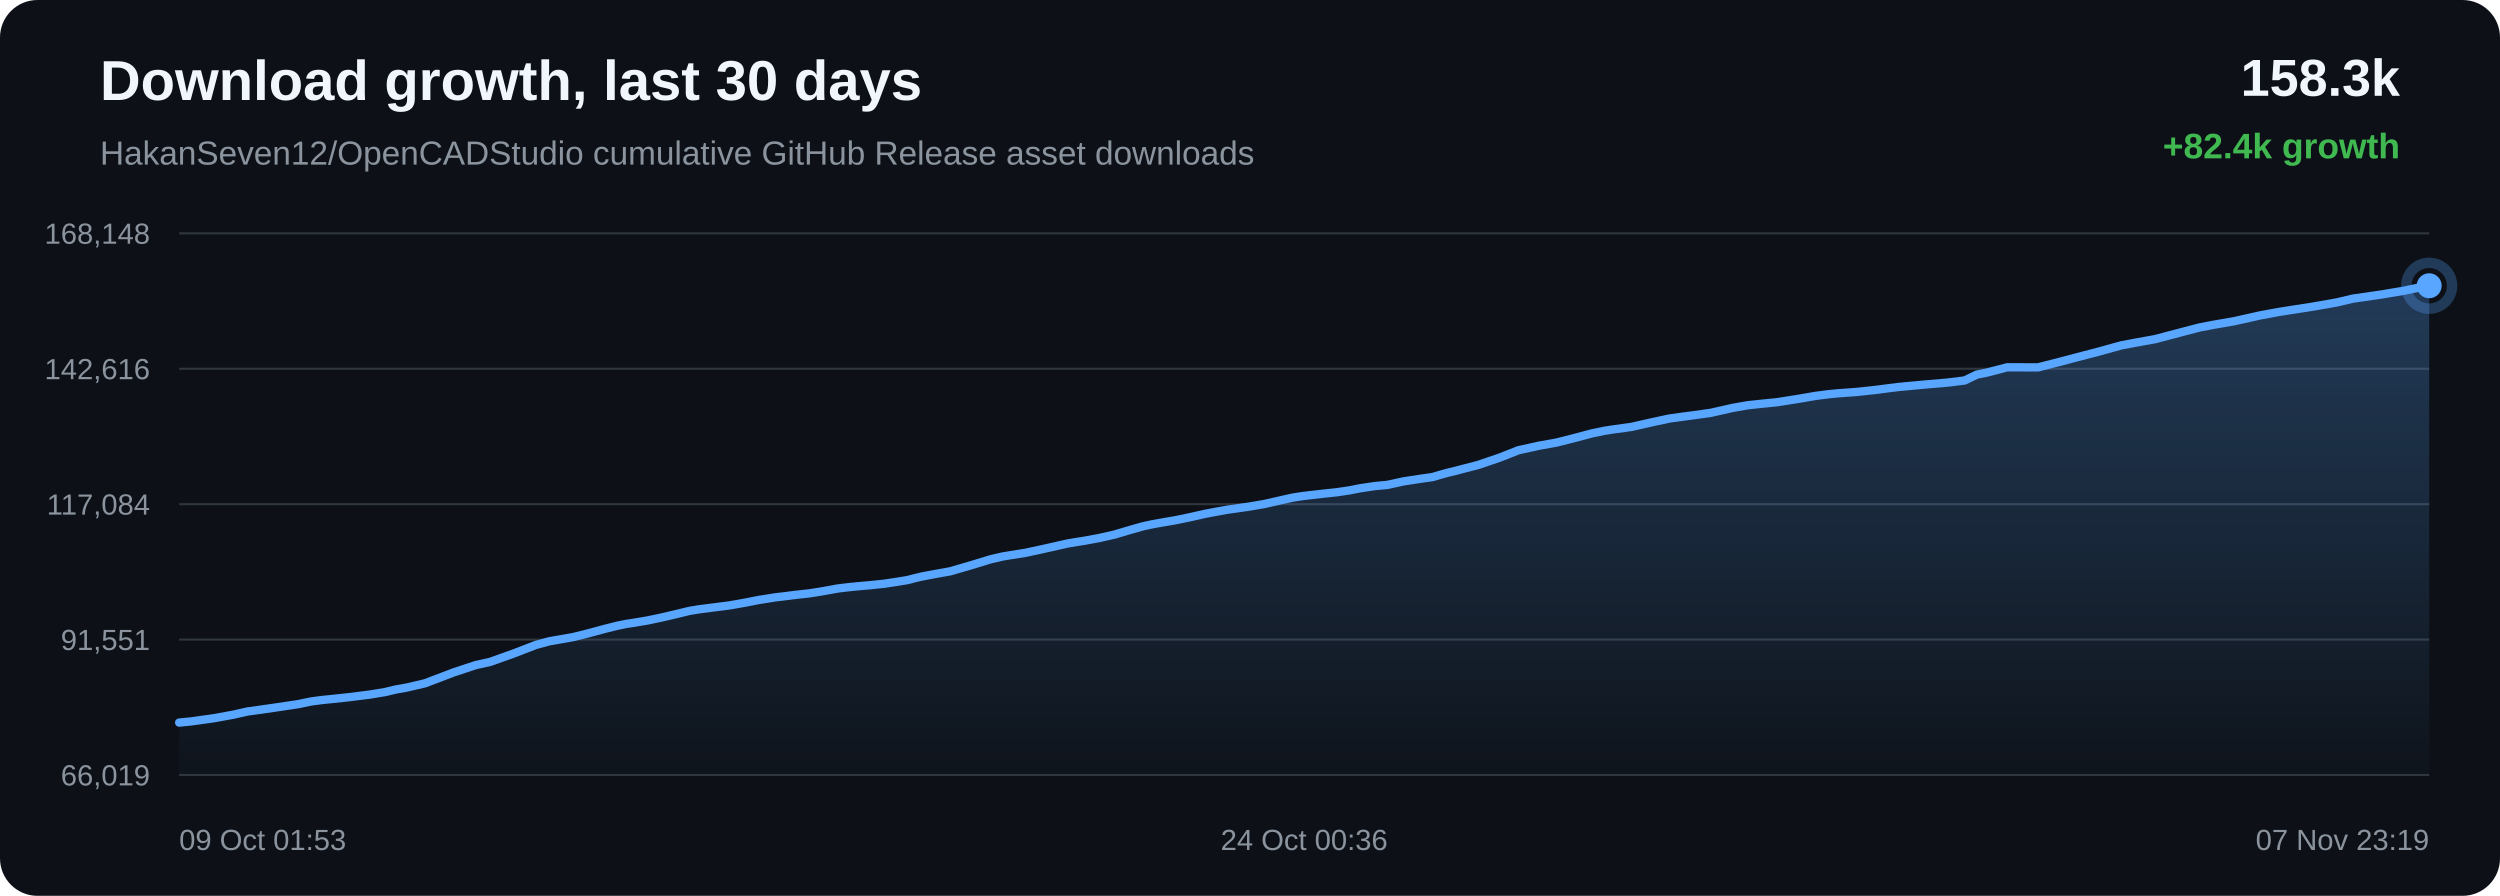
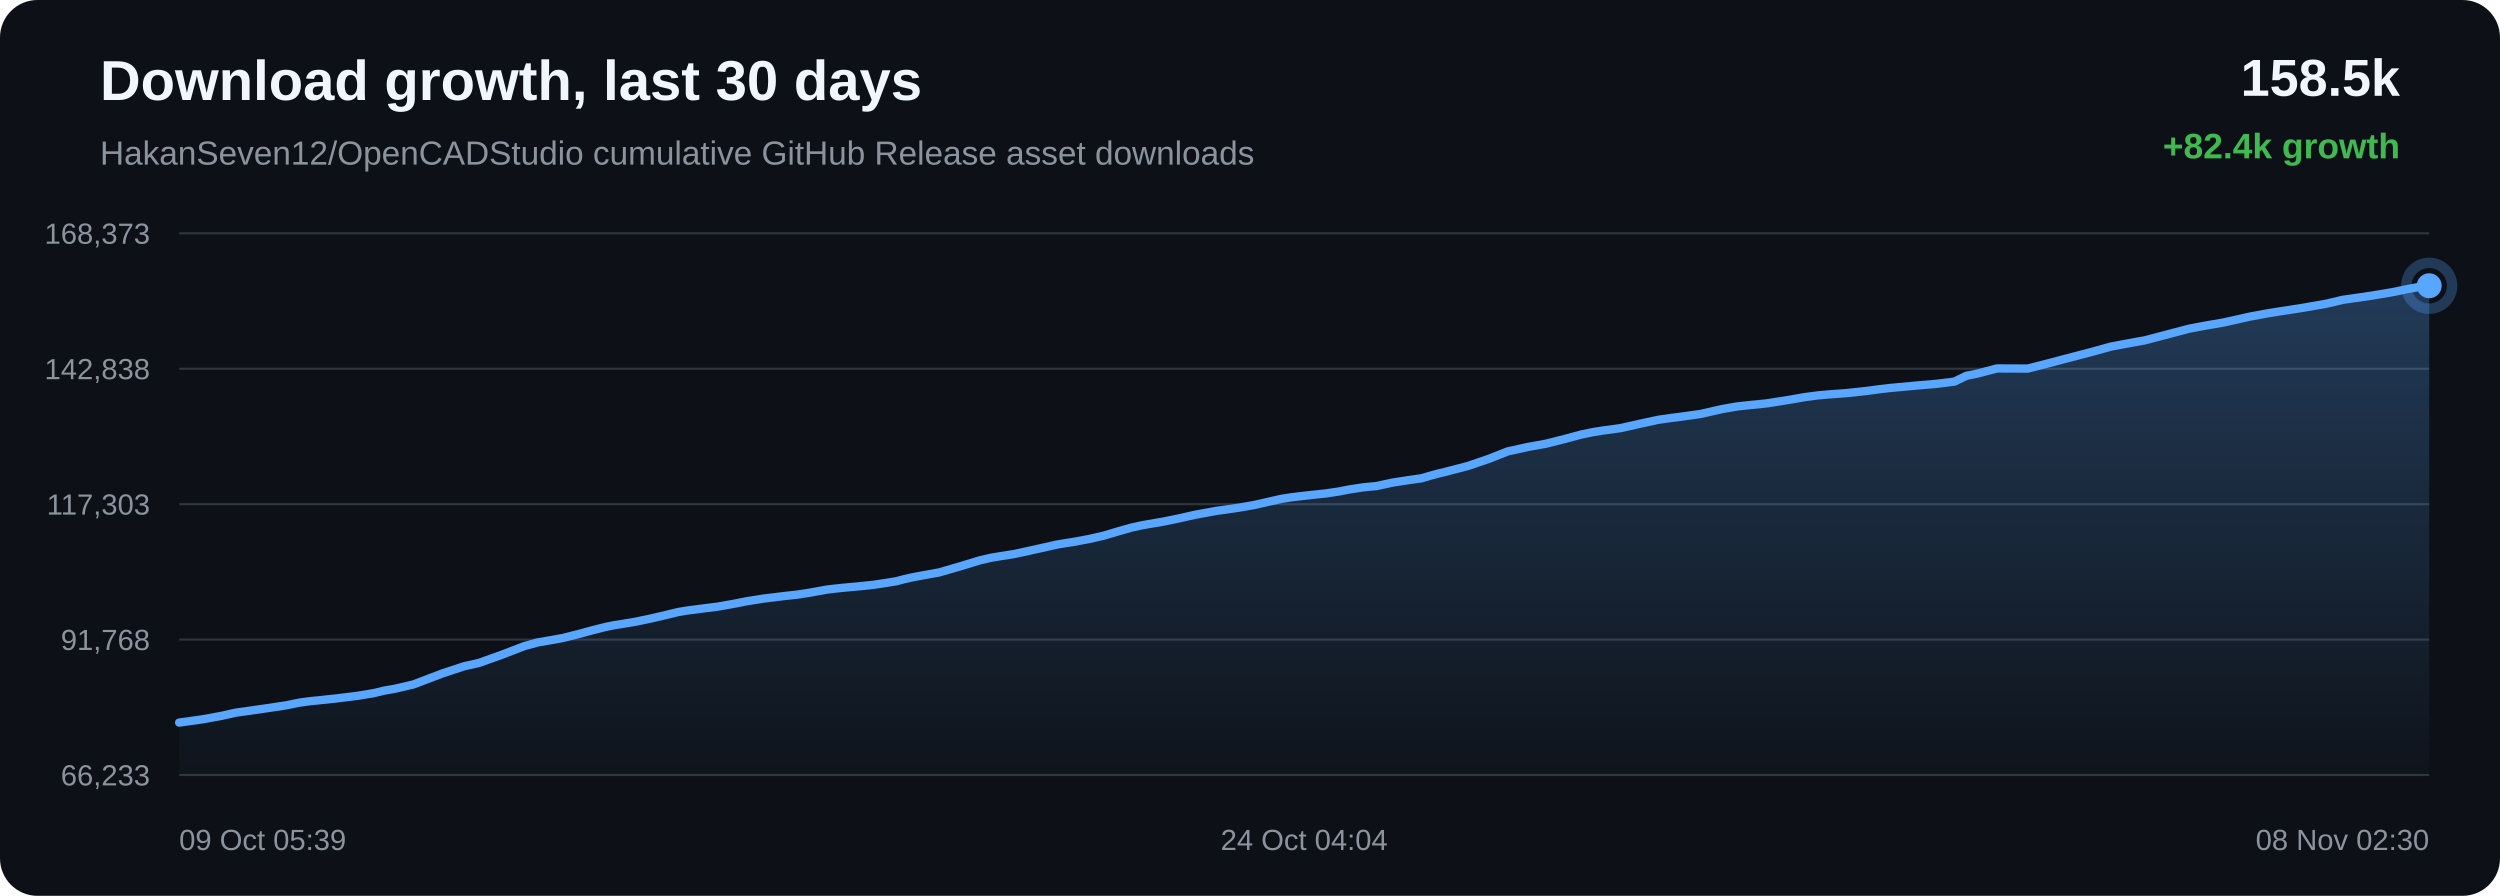
<svg xmlns="http://www.w3.org/2000/svg" width="1200" height="430" viewBox="0 0 1200 430">
  <defs>
    <linearGradient id="area" x1="0" x2="0" y1="0" y2="1">
      <stop offset="0%" stop-color="#58a6ff" stop-opacity="0.28" />
      <stop offset="100%" stop-color="#58a6ff" stop-opacity="0.02" />
    </linearGradient>
  </defs>
  <rect width="100%" height="100%" rx="18" fill="#0d1117" />
  <text x="48" y="48" fill="#f0f6fc" font-family="Arial, sans-serif" font-size="27" font-weight="700">Download growth, last 30 days</text>
  <text x="48" y="79" fill="#8b949e" font-family="Arial, sans-serif" font-size="16">HakanSeven12/OpenCADStudio cumulative GitHub Release asset downloads</text>
-   <text x="1152" y="46" text-anchor="end" fill="#f0f6fc" font-family="Arial, sans-serif" font-size="25" font-weight="700">158.3k</text>
+   <text x="1152" y="46" text-anchor="end" fill="#f0f6fc" font-family="Arial, sans-serif" font-size="25" font-weight="700">158.5k</text>
  <text x="1152" y="76" text-anchor="end" fill="#3fb950" font-family="Arial, sans-serif" font-size="17" font-weight="700">+82.4k growth</text>
  <line x1="86" y1="112.00" x2="1166" y2="112.00" stroke="#30363d" stroke-width="1" />
  <line x1="86" y1="177.00" x2="1166" y2="177.00" stroke="#30363d" stroke-width="1" />
  <line x1="86" y1="242.00" x2="1166" y2="242.00" stroke="#30363d" stroke-width="1" />
  <line x1="86" y1="307.00" x2="1166" y2="307.00" stroke="#30363d" stroke-width="1" />
  <line x1="86" y1="372.00" x2="1166" y2="372.00" stroke="#30363d" stroke-width="1" />
-   <text x="72" y="117.00" text-anchor="end" fill="#8b949e" font-family="Arial, sans-serif" font-size="14">168,148</text>
-   <text x="72" y="182.00" text-anchor="end" fill="#8b949e" font-family="Arial, sans-serif" font-size="14">142,616</text>
-   <text x="72" y="247.00" text-anchor="end" fill="#8b949e" font-family="Arial, sans-serif" font-size="14">117,084</text>
-   <text x="72" y="312.00" text-anchor="end" fill="#8b949e" font-family="Arial, sans-serif" font-size="14">91,551</text>
-   <text x="72" y="377.00" text-anchor="end" fill="#8b949e" font-family="Arial, sans-serif" font-size="14">66,019</text>
-   <path d="M 86.00 346.84 L 91.65 346.29 L 102.54 344.77 L 112.08 343.04 L 118.79 341.52 L 124.15 340.78 L 133.12 339.49 L 142.92 338.03 L 149.37 336.70 L 154.63 336.00 L 158.93 335.57 L 167.47 334.66 L 177.37 333.42 L 185.05 332.15 L 190.01 330.95 L 195.10 330.05 L 203.94 328.00 L 218.09 322.63 L 228.39 319.24 L 235.23 317.72 L 246.26 313.79 L 257.17 309.59 L 263.51 307.84 L 268.00 307.06 L 275.41 305.74 L 282.80 303.89 L 289.92 301.96 L 296.08 300.40 L 300.53 299.49 L 303.86 298.99 L 310.63 297.86 L 317.77 296.36 L 325.03 294.66 L 330.85 293.25 L 335.45 292.48 L 338.59 292.08 L 342.91 291.52 L 350.05 290.62 L 357.78 289.25 L 364.20 287.99 L 368.49 287.32 L 372.12 286.72 L 375.54 286.34 L 382.15 285.50 L 388.21 284.85 L 393.79 283.98 L 398.74 283.10 L 402.03 282.49 L 405.62 282.05 L 408.74 281.71 L 411.23 281.46 L 417.84 280.88 L 424.49 280.18 L 430.69 279.24 L 435.71 278.42 L 439.21 277.49 L 442.59 276.71 L 445.56 276.14 L 448.63 275.56 L 456.15 274.22 L 466.50 271.20 L 475.82 268.36 L 481.37 267.10 L 485.07 266.49 L 492.26 265.35 L 500.30 263.61 L 512.57 260.85 L 517.07 260.11 L 520.49 259.57 L 527.59 258.26 L 535.00 256.58 L 542.50 254.36 L 548.48 252.66 L 553.18 251.64 L 556.53 251.03 L 563.59 249.83 L 571.11 248.29 L 578.64 246.59 L 584.41 245.52 L 589.16 244.65 L 592.62 244.18 L 599.66 243.16 L 607.00 241.90 L 614.37 240.22 L 620.36 238.88 L 624.91 238.17 L 628.62 237.71 L 635.05 236.98 L 641.58 236.29 L 647.63 235.40 L 652.68 234.41 L 656.04 233.90 L 659.75 233.34 L 662.88 233.03 L 665.85 232.77 L 673.64 231.07 L 681.59 229.85 L 687.59 229.00 L 691.91 227.73 L 695.65 226.72 L 698.63 226.02 L 701.68 225.21 L 709.58 223.16 L 719.94 219.63 L 728.85 216.11 L 734.50 214.88 L 738.80 213.93 L 747.24 212.41 L 756.07 210.17 L 764.07 208.03 L 769.94 206.81 L 774.41 206.11 L 783.01 204.93 L 793.34 202.60 L 801.29 200.90 L 807.10 200.08 L 811.93 199.46 L 821.21 198.16 L 831.63 195.80 L 838.89 194.53 L 844.46 193.92 L 853.08 193.05 L 863.06 191.48 L 871.29 190.06 L 877.55 189.24 L 882.48 188.77 L 891.18 188.14 L 900.66 187.12 L 906.92 186.29 L 911.76 185.71 L 916.15 185.30 L 924.85 184.49 L 934.59 183.67 L 943.02 182.63 L 948.90 179.79 L 953.75 178.83 L 963.51 176.29 L 978.23 176.35 L 988.07 173.84 L 996.41 171.63 L 1007.62 168.71 L 1018.15 165.79 L 1024.86 164.52 L 1034.47 162.78 L 1046.61 159.58 L 1055.75 157.19 L 1062.37 155.92 L 1072.30 154.20 L 1084.81 151.40 L 1093.52 149.79 L 1099.89 148.78 L 1110.69 147.10 L 1121.78 145.14 L 1129.26 143.36 L 1134.46 142.61 L 1143.46 141.30 L 1153.74 139.57 L 1160.61 138.13 L 1166.00 137.16 L 1166.00 372.00 L 86.00 372.00 Z" fill="url(#area)" />
-   <path d="M 86.00 346.84 L 91.65 346.29 L 102.54 344.77 L 112.08 343.04 L 118.79 341.52 L 124.15 340.78 L 133.12 339.49 L 142.92 338.03 L 149.37 336.70 L 154.63 336.00 L 158.93 335.57 L 167.47 334.66 L 177.37 333.42 L 185.05 332.15 L 190.01 330.95 L 195.10 330.05 L 203.94 328.00 L 218.09 322.63 L 228.39 319.24 L 235.23 317.72 L 246.26 313.79 L 257.17 309.59 L 263.51 307.84 L 268.00 307.06 L 275.41 305.74 L 282.80 303.89 L 289.92 301.96 L 296.08 300.40 L 300.53 299.49 L 303.86 298.99 L 310.63 297.86 L 317.77 296.36 L 325.03 294.66 L 330.85 293.25 L 335.45 292.48 L 338.59 292.08 L 342.91 291.52 L 350.05 290.62 L 357.78 289.25 L 364.20 287.99 L 368.49 287.32 L 372.12 286.72 L 375.54 286.34 L 382.15 285.50 L 388.21 284.85 L 393.79 283.98 L 398.74 283.10 L 402.03 282.49 L 405.62 282.05 L 408.74 281.71 L 411.23 281.46 L 417.84 280.88 L 424.49 280.18 L 430.69 279.24 L 435.71 278.42 L 439.21 277.49 L 442.59 276.71 L 445.56 276.14 L 448.63 275.56 L 456.15 274.22 L 466.50 271.20 L 475.82 268.36 L 481.37 267.10 L 485.07 266.49 L 492.26 265.35 L 500.30 263.61 L 512.57 260.85 L 517.07 260.11 L 520.49 259.57 L 527.59 258.26 L 535.00 256.58 L 542.50 254.36 L 548.48 252.66 L 553.18 251.64 L 556.53 251.03 L 563.59 249.83 L 571.11 248.29 L 578.64 246.59 L 584.41 245.52 L 589.16 244.65 L 592.62 244.18 L 599.66 243.16 L 607.00 241.90 L 614.37 240.22 L 620.36 238.88 L 624.91 238.17 L 628.62 237.71 L 635.05 236.98 L 641.58 236.29 L 647.63 235.40 L 652.68 234.41 L 656.04 233.90 L 659.75 233.34 L 662.88 233.03 L 665.85 232.77 L 673.64 231.07 L 681.59 229.85 L 687.59 229.00 L 691.91 227.73 L 695.65 226.72 L 698.63 226.02 L 701.68 225.21 L 709.58 223.16 L 719.94 219.63 L 728.85 216.11 L 734.50 214.88 L 738.80 213.93 L 747.24 212.41 L 756.07 210.17 L 764.07 208.03 L 769.94 206.81 L 774.41 206.11 L 783.01 204.93 L 793.34 202.60 L 801.29 200.90 L 807.10 200.08 L 811.93 199.46 L 821.21 198.16 L 831.63 195.80 L 838.89 194.53 L 844.46 193.92 L 853.08 193.05 L 863.06 191.48 L 871.29 190.06 L 877.55 189.24 L 882.48 188.77 L 891.18 188.14 L 900.66 187.12 L 906.92 186.29 L 911.76 185.71 L 916.15 185.30 L 924.85 184.49 L 934.59 183.67 L 943.02 182.63 L 948.90 179.79 L 953.75 178.83 L 963.51 176.29 L 978.23 176.35 L 988.07 173.84 L 996.41 171.63 L 1007.62 168.71 L 1018.15 165.79 L 1024.86 164.52 L 1034.47 162.78 L 1046.61 159.58 L 1055.75 157.19 L 1062.37 155.92 L 1072.30 154.20 L 1084.81 151.40 L 1093.52 149.79 L 1099.89 148.78 L 1110.69 147.10 L 1121.78 145.14 L 1129.26 143.36 L 1134.46 142.61 L 1143.46 141.30 L 1153.74 139.57 L 1160.61 138.13 L 1166.00 137.16" fill="none" stroke="#58a6ff" stroke-width="4" stroke-linecap="round" stroke-linejoin="round" />
+   <text x="72" y="117.00" text-anchor="end" fill="#8b949e" font-family="Arial, sans-serif" font-size="14">168,373</text>
+   <text x="72" y="182.00" text-anchor="end" fill="#8b949e" font-family="Arial, sans-serif" font-size="14">142,838</text>
+   <text x="72" y="247.00" text-anchor="end" fill="#8b949e" font-family="Arial, sans-serif" font-size="14">117,303</text>
+   <text x="72" y="312.00" text-anchor="end" fill="#8b949e" font-family="Arial, sans-serif" font-size="14">91,768</text>
+   <text x="72" y="377.00" text-anchor="end" fill="#8b949e" font-family="Arial, sans-serif" font-size="14">66,233</text>
+   <path d="M 86.00 346.84 L 96.90 345.32 L 106.44 343.59 L 113.16 342.07 L 118.53 341.33 L 127.50 340.04 L 137.31 338.57 L 143.76 337.25 L 149.03 336.55 L 153.33 336.12 L 161.87 335.20 L 171.79 333.97 L 179.47 332.70 L 184.43 331.50 L 189.53 330.60 L 198.37 328.55 L 212.53 323.18 L 222.84 319.79 L 229.69 318.27 L 240.73 314.34 L 251.65 310.14 L 257.99 308.39 L 262.49 307.61 L 269.90 306.29 L 277.30 304.45 L 284.42 302.51 L 290.59 300.95 L 295.05 300.05 L 298.38 299.54 L 305.15 298.41 L 312.29 296.92 L 319.56 295.22 L 325.39 293.81 L 329.99 293.03 L 333.14 292.64 L 337.46 292.07 L 344.60 291.17 L 352.34 289.80 L 358.77 288.54 L 363.06 287.88 L 366.69 287.28 L 370.11 286.89 L 376.73 286.06 L 382.79 285.41 L 388.38 284.54 L 393.33 283.65 L 396.62 283.05 L 400.22 282.61 L 403.34 282.27 L 405.84 282.02 L 412.45 281.43 L 419.10 280.73 L 425.30 279.80 L 430.33 278.98 L 433.83 278.05 L 437.22 277.27 L 440.19 276.70 L 443.27 276.12 L 450.79 274.77 L 461.14 271.76 L 470.48 268.91 L 476.03 267.66 L 479.73 267.05 L 486.93 265.91 L 494.97 264.16 L 507.25 261.41 L 511.76 260.66 L 515.18 260.13 L 522.29 258.82 L 529.70 257.14 L 537.21 254.91 L 543.20 253.22 L 547.90 252.20 L 551.25 251.59 L 558.31 250.39 L 565.84 248.85 L 573.38 247.14 L 579.15 246.08 L 583.91 245.21 L 587.37 244.74 L 594.41 243.72 L 601.76 242.46 L 609.14 240.78 L 615.13 239.44 L 619.68 238.73 L 623.39 238.27 L 629.84 237.54 L 636.37 236.85 L 642.42 235.96 L 647.48 234.97 L 650.84 234.46 L 654.55 233.90 L 657.69 233.59 L 660.66 233.33 L 668.46 231.63 L 676.41 230.41 L 682.41 229.56 L 686.73 228.29 L 690.48 227.28 L 693.46 226.58 L 696.51 225.77 L 704.42 223.73 L 714.79 220.19 L 723.71 216.67 L 729.36 215.44 L 733.66 214.49 L 742.12 212.97 L 750.95 210.74 L 758.95 208.59 L 764.83 207.37 L 769.30 206.67 L 777.91 205.49 L 788.25 203.16 L 796.21 201.46 L 802.02 200.64 L 806.86 200.02 L 816.14 198.73 L 826.57 196.36 L 833.84 195.09 L 839.41 194.49 L 848.04 193.62 L 858.02 192.05 L 866.26 190.62 L 872.53 189.80 L 877.46 189.34 L 886.17 188.70 L 895.66 187.69 L 901.92 186.85 L 906.76 186.28 L 911.16 185.87 L 919.87 185.06 L 929.61 184.23 L 938.05 183.19 L 943.93 180.36 L 948.79 179.40 L 958.56 176.85 L 973.29 176.92 L 983.13 174.41 L 991.48 172.20 L 1002.70 169.27 L 1013.24 166.36 L 1019.95 165.09 L 1029.57 163.35 L 1041.72 160.15 L 1050.87 157.75 L 1057.49 156.49 L 1067.43 154.77 L 1079.95 151.97 L 1088.67 150.36 L 1095.04 149.35 L 1105.85 147.67 L 1116.95 145.71 L 1124.43 143.93 L 1129.64 143.18 L 1138.65 141.87 L 1148.93 140.14 L 1155.81 138.70 L 1161.21 137.73 L 1166.00 137.16 L 1166.00 372.00 L 86.00 372.00 Z" fill="url(#area)" />
+   <path d="M 86.00 346.84 L 96.90 345.32 L 106.44 343.59 L 113.16 342.07 L 118.53 341.33 L 127.50 340.04 L 137.31 338.57 L 143.76 337.25 L 149.03 336.55 L 153.33 336.12 L 161.87 335.20 L 171.79 333.97 L 179.47 332.70 L 184.43 331.50 L 189.53 330.60 L 198.37 328.55 L 212.53 323.18 L 222.84 319.79 L 229.69 318.27 L 240.73 314.34 L 251.65 310.14 L 257.99 308.39 L 262.49 307.61 L 269.90 306.29 L 277.30 304.45 L 284.42 302.51 L 290.59 300.95 L 295.05 300.05 L 298.38 299.54 L 305.15 298.41 L 312.29 296.92 L 319.56 295.22 L 325.39 293.81 L 329.99 293.03 L 333.14 292.64 L 337.46 292.07 L 344.60 291.17 L 352.34 289.80 L 358.77 288.54 L 363.06 287.88 L 366.69 287.28 L 370.11 286.89 L 376.73 286.06 L 382.79 285.41 L 388.38 284.54 L 393.33 283.65 L 396.62 283.05 L 400.22 282.61 L 403.34 282.27 L 405.84 282.02 L 412.45 281.43 L 419.10 280.73 L 425.30 279.80 L 430.33 278.98 L 433.83 278.05 L 437.22 277.27 L 440.19 276.70 L 443.27 276.12 L 450.79 274.77 L 461.14 271.76 L 470.48 268.91 L 476.03 267.66 L 479.73 267.05 L 486.93 265.91 L 494.97 264.16 L 507.25 261.41 L 511.76 260.66 L 515.18 260.13 L 522.29 258.82 L 529.70 257.14 L 537.21 254.91 L 543.20 253.22 L 547.90 252.20 L 551.25 251.59 L 558.31 250.39 L 565.84 248.85 L 573.38 247.14 L 579.15 246.08 L 583.91 245.21 L 587.37 244.74 L 594.41 243.72 L 601.76 242.46 L 609.14 240.78 L 615.13 239.44 L 619.68 238.73 L 623.39 238.27 L 629.84 237.54 L 636.37 236.85 L 642.42 235.96 L 647.48 234.97 L 650.84 234.46 L 654.55 233.90 L 657.69 233.59 L 660.66 233.33 L 668.46 231.63 L 676.41 230.41 L 682.41 229.56 L 686.73 228.29 L 690.48 227.28 L 693.46 226.58 L 696.51 225.77 L 704.42 223.73 L 714.79 220.19 L 723.71 216.67 L 729.36 215.44 L 733.66 214.49 L 742.12 212.97 L 750.95 210.74 L 758.95 208.59 L 764.83 207.37 L 769.30 206.67 L 777.91 205.49 L 788.25 203.16 L 796.21 201.46 L 802.02 200.64 L 806.86 200.02 L 816.14 198.73 L 826.57 196.36 L 833.84 195.09 L 839.41 194.49 L 848.04 193.62 L 858.02 192.05 L 866.26 190.62 L 872.53 189.80 L 877.46 189.34 L 886.17 188.70 L 895.66 187.69 L 901.92 186.85 L 906.76 186.28 L 911.16 185.87 L 919.87 185.06 L 929.61 184.23 L 938.05 183.19 L 943.93 180.36 L 948.79 179.40 L 958.56 176.85 L 973.29 176.92 L 983.13 174.41 L 991.48 172.20 L 1002.70 169.27 L 1013.24 166.36 L 1019.95 165.09 L 1029.57 163.35 L 1041.72 160.15 L 1050.87 157.75 L 1057.49 156.49 L 1067.43 154.77 L 1079.95 151.97 L 1088.67 150.36 L 1095.04 149.35 L 1105.85 147.67 L 1116.95 145.71 L 1124.43 143.93 L 1129.64 143.18 L 1138.65 141.87 L 1148.93 140.14 L 1155.81 138.70 L 1161.21 137.73 L 1166.00 137.16" fill="none" stroke="#58a6ff" stroke-width="4" stroke-linecap="round" stroke-linejoin="round" />
  <circle cx="1166.00" cy="137.16" r="6" fill="#58a6ff" />
  <circle cx="1166.00" cy="137.16" r="11" fill="none" stroke="#58a6ff" stroke-opacity="0.28" stroke-width="5" />
-   <text x="86.00" y="408" text-anchor="start" fill="#8b949e" font-family="Arial, sans-serif" font-size="14">09 Oct 01:53</text>
-   <text x="626.00" y="408" text-anchor="middle" fill="#8b949e" font-family="Arial, sans-serif" font-size="14">24 Oct 00:36</text>
-   <text x="1166.00" y="408" text-anchor="end" fill="#8b949e" font-family="Arial, sans-serif" font-size="14">07 Nov 23:19</text>
+   <text x="86.00" y="408" text-anchor="start" fill="#8b949e" font-family="Arial, sans-serif" font-size="14">09 Oct 05:39</text>
+   <text x="626.00" y="408" text-anchor="middle" fill="#8b949e" font-family="Arial, sans-serif" font-size="14">24 Oct 04:04</text>
+   <text x="1166.00" y="408" text-anchor="end" fill="#8b949e" font-family="Arial, sans-serif" font-size="14">08 Nov 02:30</text>
</svg>
